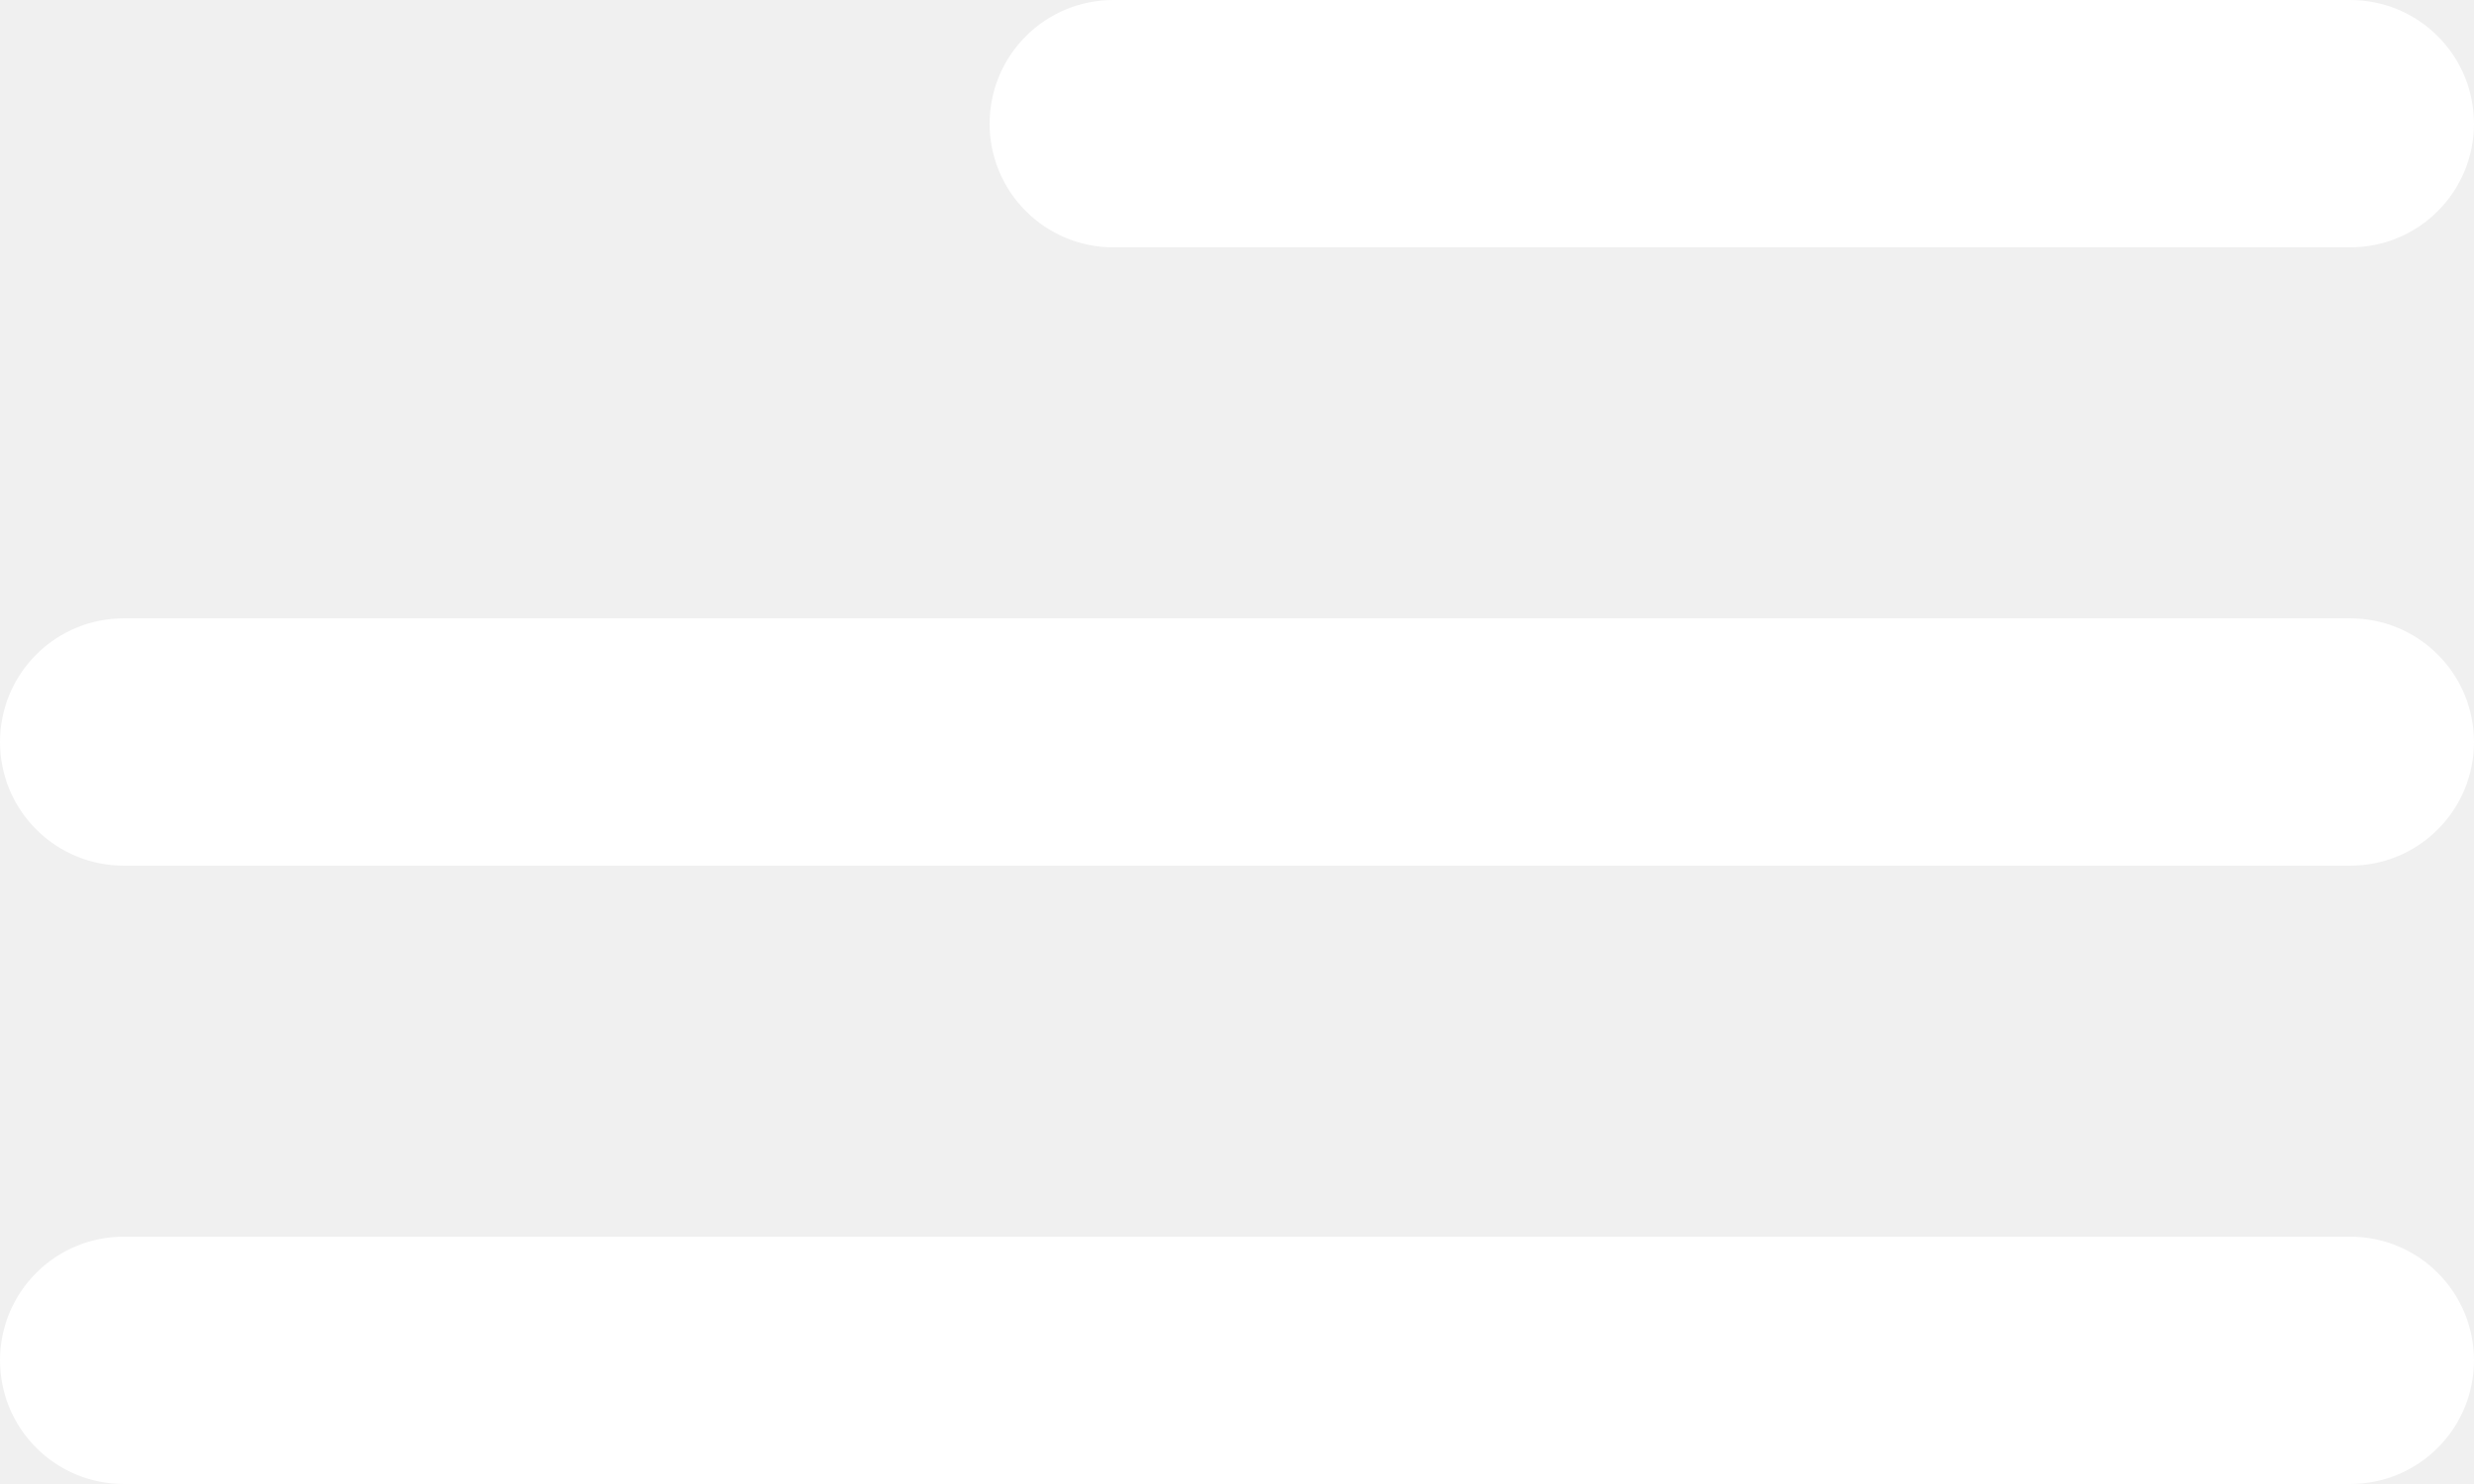
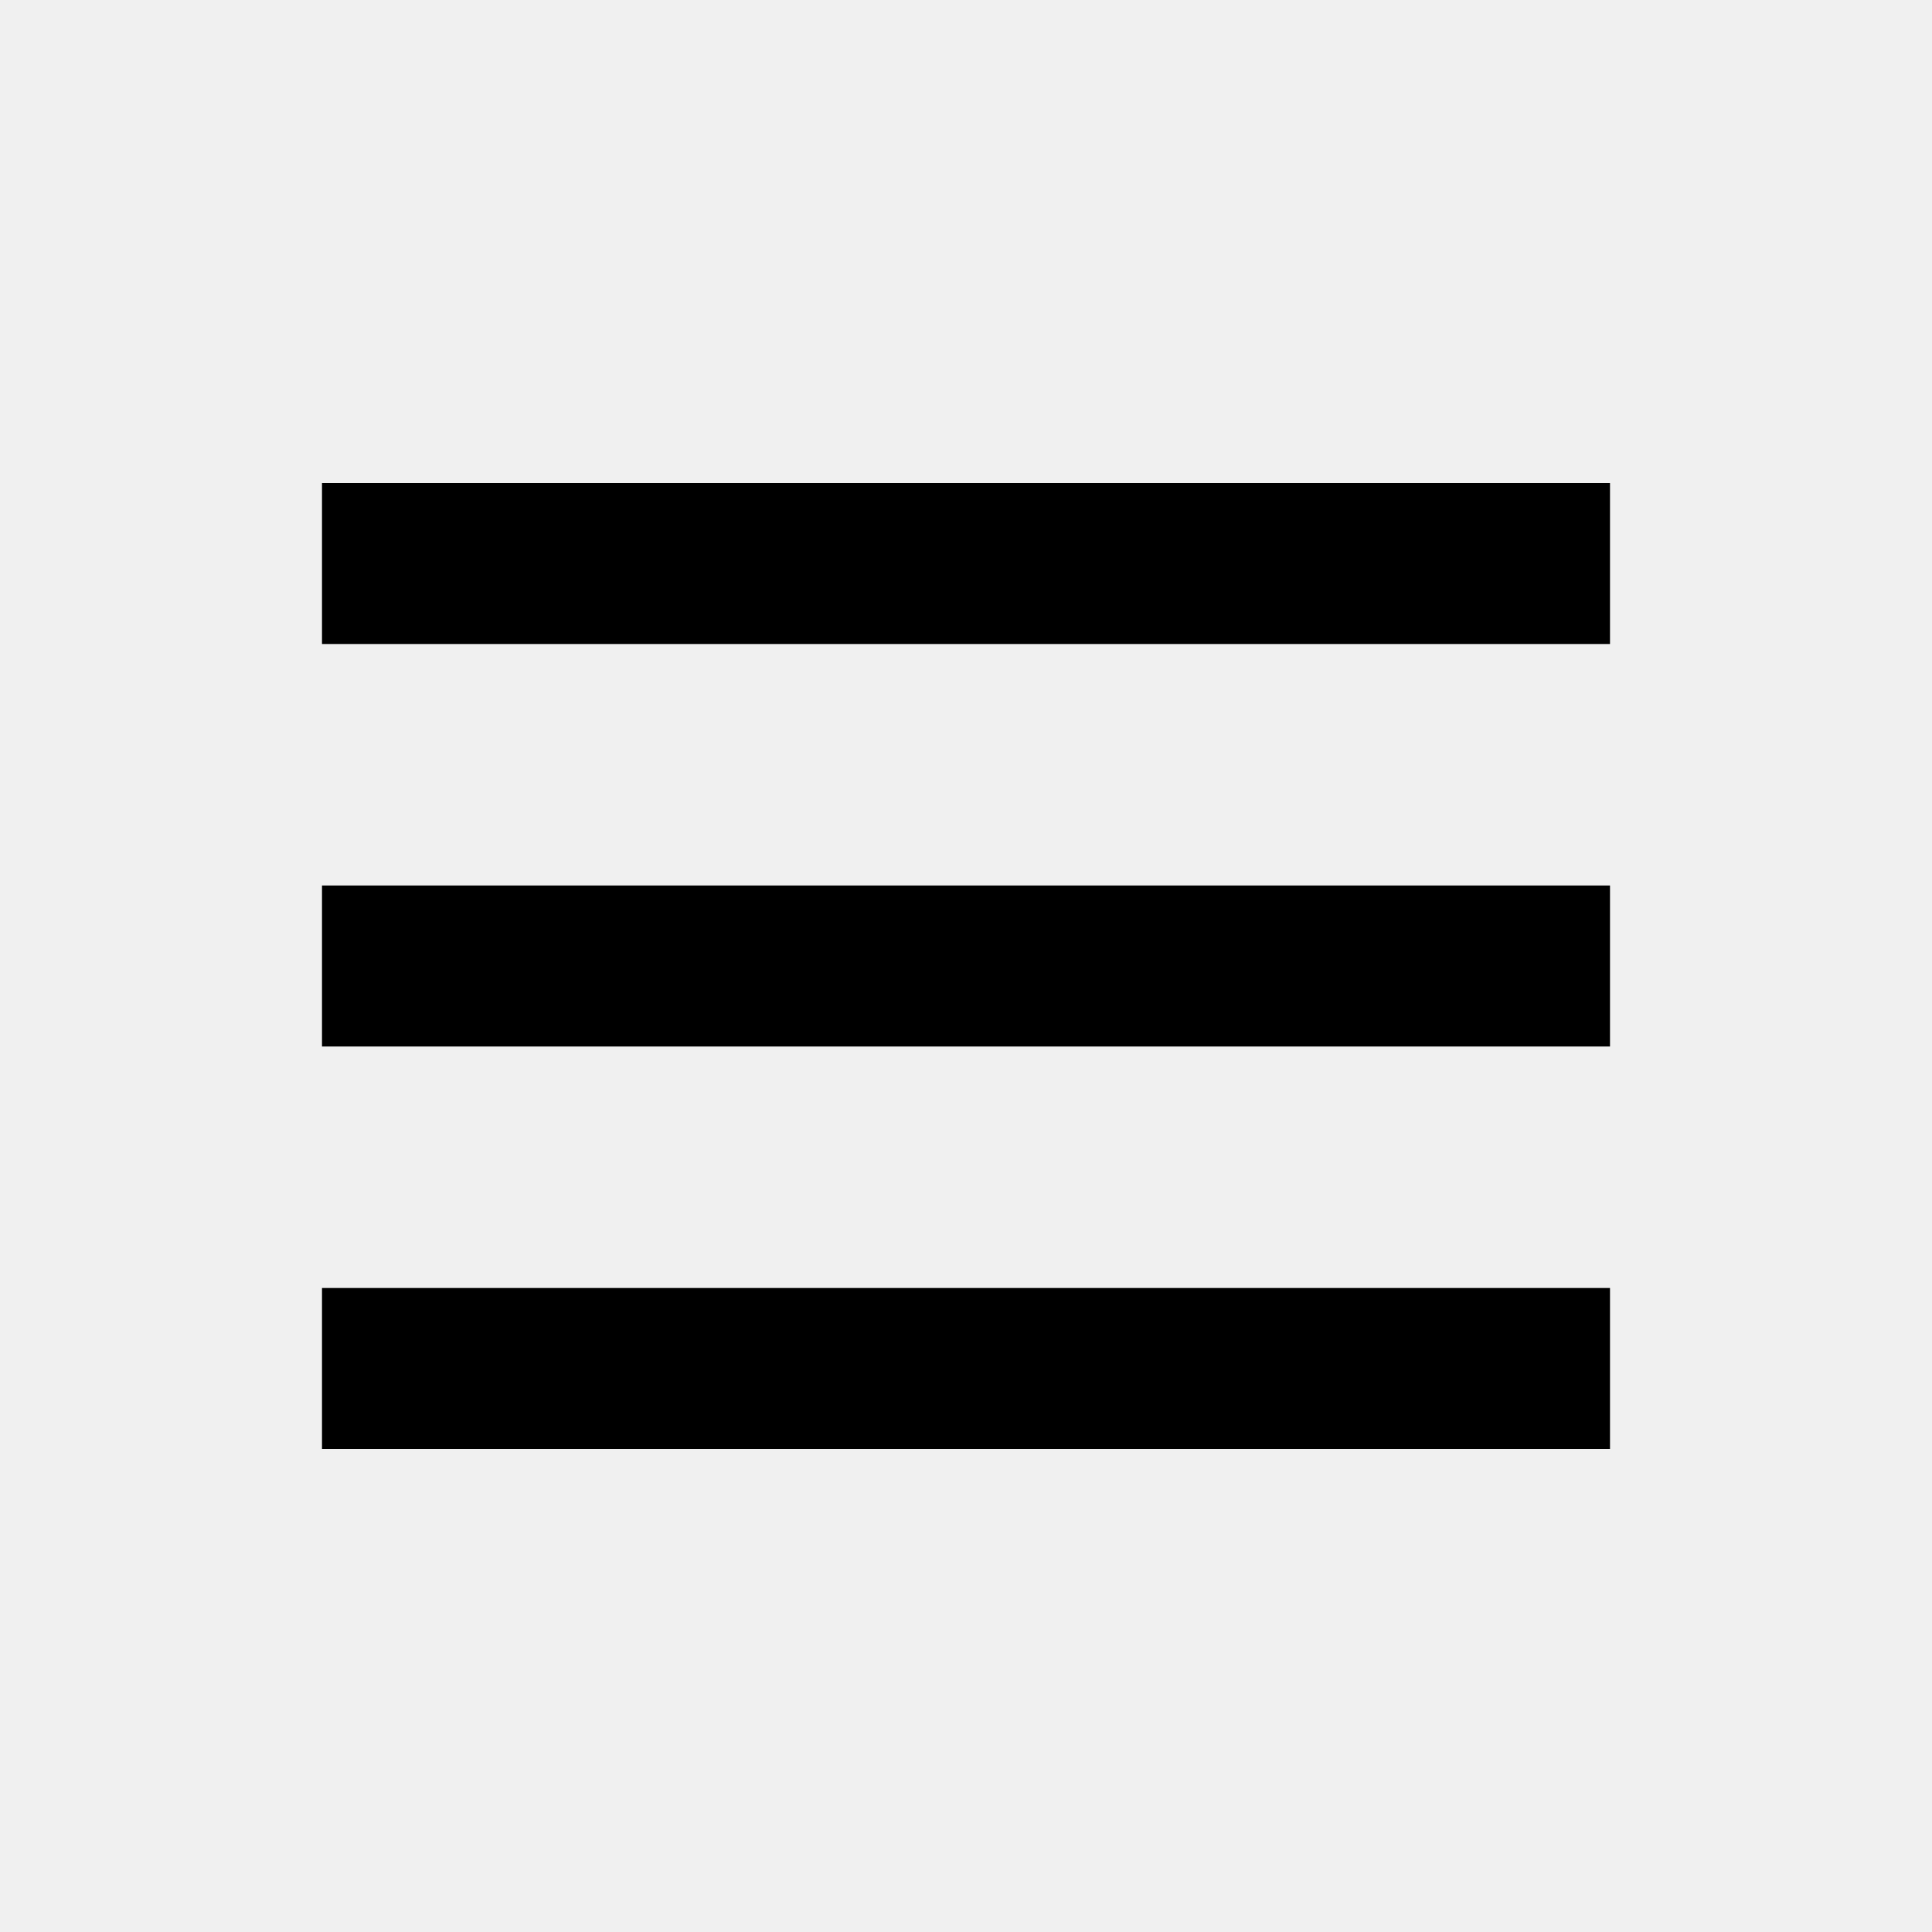
- <svg xmlns="http://www.w3.org/2000/svg" width="20" height="12" viewBox="0 0 20 12" fill="#000">
-   <path d="M9 2L19 2C19.265 2 19.52 1.895 19.707 1.707C19.895 1.52 20 1.265 20 1C20 0.735 19.895 0.48 19.707 0.293C19.52 0.105 19.265 0 19 0L9 0C8.735 0 8.48 0.105 8.293 0.293C8.105 0.48 8 0.735 8 1C8 1.265 8.105 1.52 8.293 1.707C8.48 1.895 8.735 2 9 2ZM19 10L1 10C0.735 10 0.48 10.105 0.293 10.293C0.105 10.48 0 10.735 0 11C0 11.265 0.105 11.52 0.293 11.707C0.48 11.895 0.735 12 1 12L19 12C19.265 12 19.52 11.895 19.707 11.707C19.895 11.52 20 11.265 20 11C20 10.735 19.895 10.48 19.707 10.293C19.52 10.105 19.265 10 19 10V10ZM1 7L19 7C19.265 7 19.52 6.895 19.707 6.707C19.895 6.52 20 6.265 20 6C20 5.735 19.895 5.48 19.707 5.293C19.52 5.105 19.265 5 19 5L1 5C0.735 5 0.48 5.105 0.293 5.293C0.105 5.48 0 5.735 0 6C0 6.265 0.105 6.52 0.293 6.707C0.48 6.895 0.735 7 1 7Z" fill="#FFFFFF" />
+ <svg xmlns="http://www.w3.org/2000/svg" width="24" height="24" viewBox="0 0 24 24" style="fill: rgba(0, 0, 0, 1);transform: ;msFilter:;">
+   <path d="M4 6h16v2H4zm0 5h16v2H4zm0 5h16v2H4z" />
</svg>
